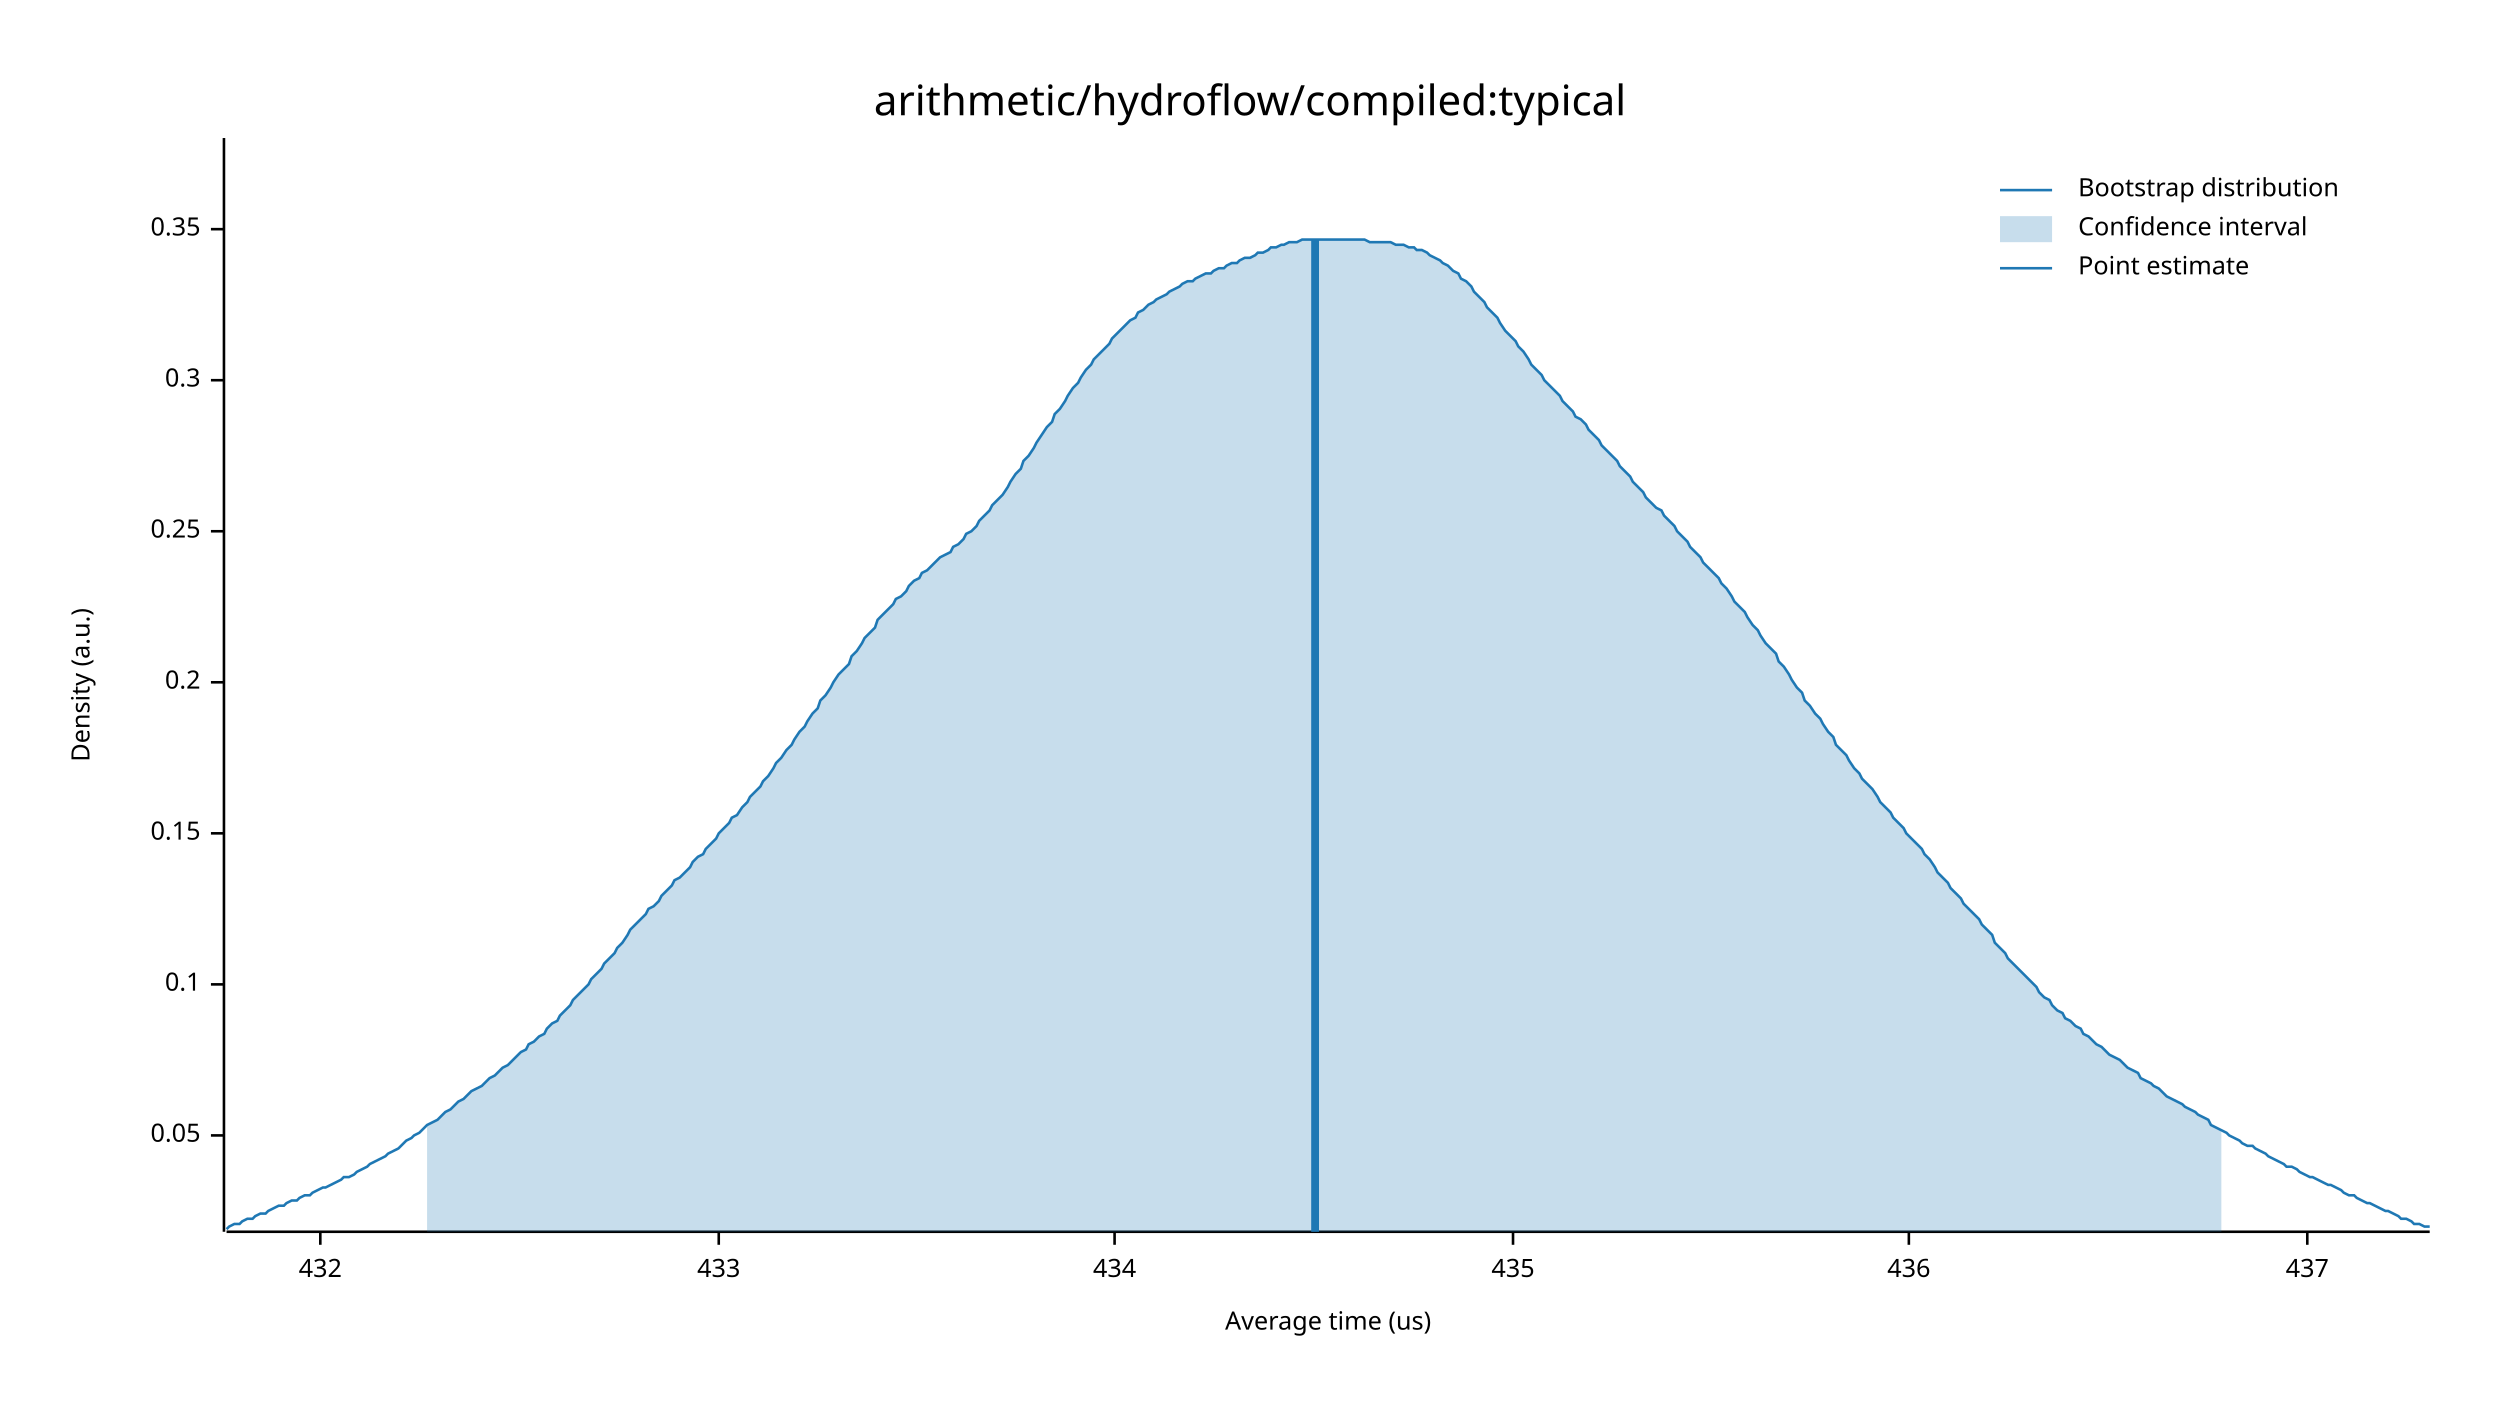
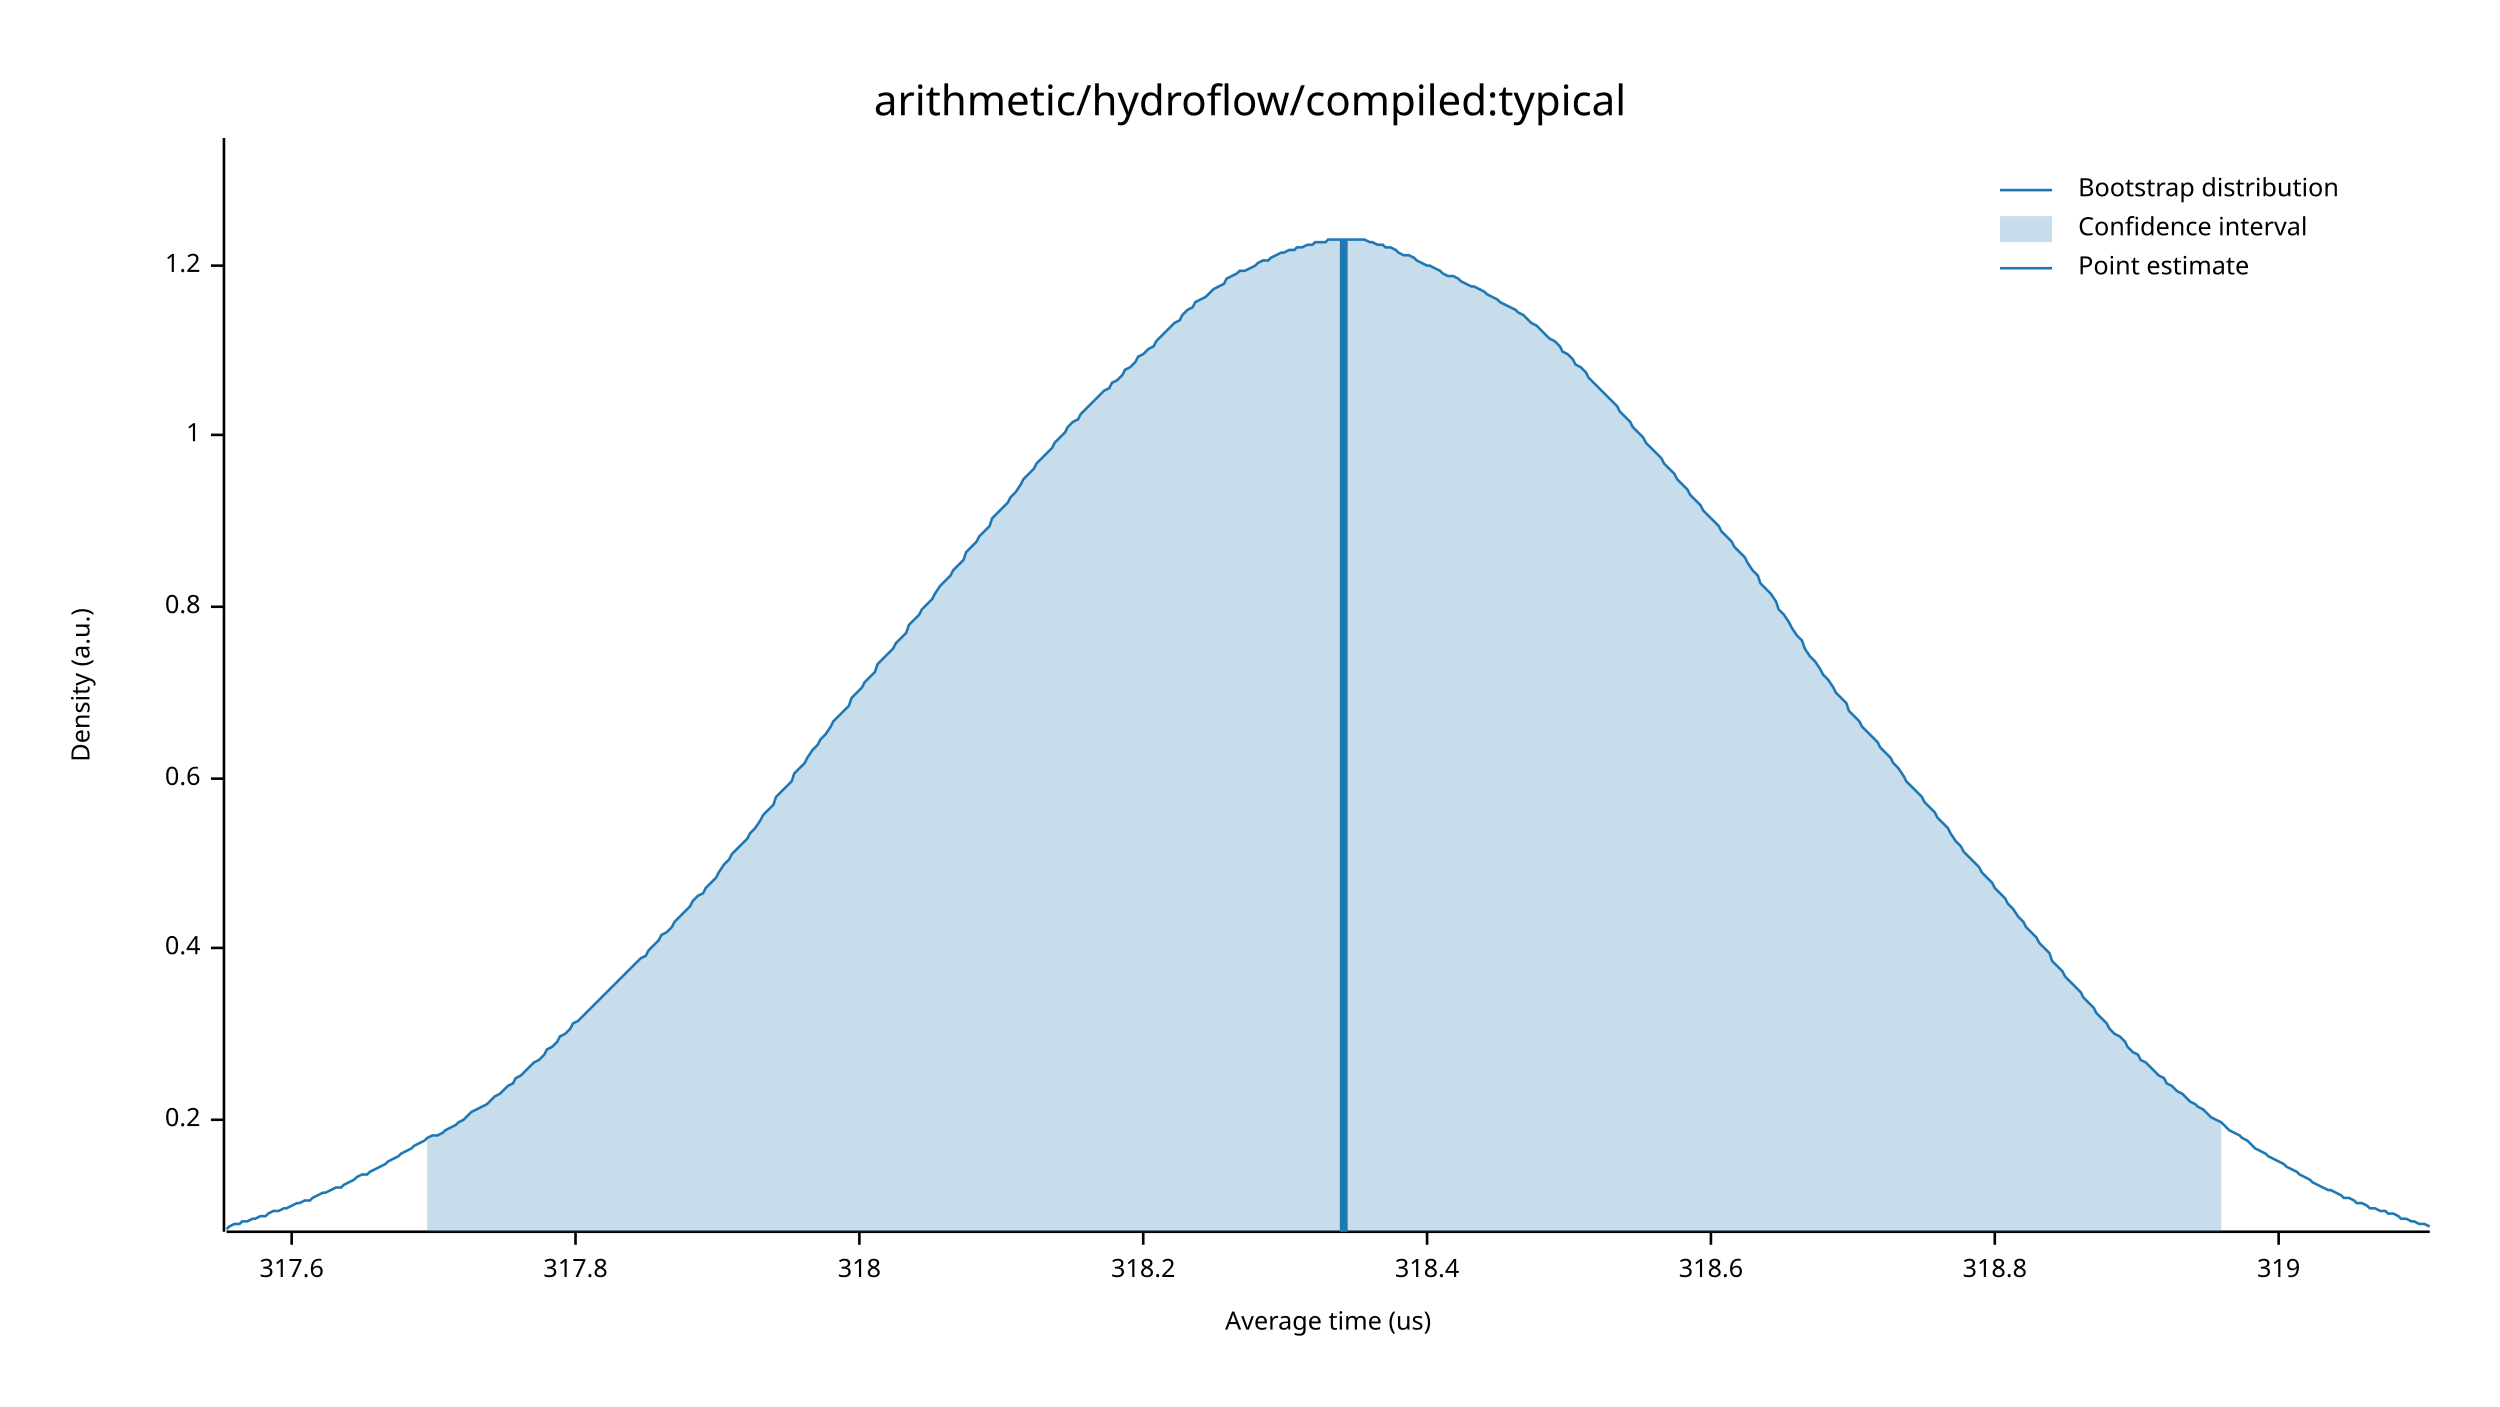
<svg xmlns="http://www.w3.org/2000/svg" width="960" height="540" viewBox="0 0 960 540">
  <text x="480" y="32" dy="0.76em" text-anchor="middle" font-family="sans-serif" font-size="16.129" opacity="1" fill="#000000">
arithmetic/hydroflow/compiled:typical
</text>
  <text x="27" y="263" dy="0.76em" text-anchor="middle" font-family="sans-serif" font-size="9.677" opacity="1" fill="#000000" transform="rotate(270, 27, 263)">
Density (a.u.)
</text>
  <text x="510" y="513" dy="-0.5ex" text-anchor="middle" font-family="sans-serif" font-size="9.677" opacity="1" fill="#000000">
Average time (us)
</text>
  <polyline fill="none" opacity="1" stroke="#000000" stroke-width="1" points="86,53 86,473 " />
-   <text x="77" y="436" dy="0.5ex" text-anchor="end" font-family="sans-serif" font-size="9.677" opacity="1" fill="#000000">
- 0.05
- </text>
-   <polyline fill="none" opacity="1" stroke="#000000" stroke-width="1" points="81,436 86,436 " />
-   <text x="77" y="378" dy="0.5ex" text-anchor="end" font-family="sans-serif" font-size="9.677" opacity="1" fill="#000000">
- 0.1
- </text>
-   <polyline fill="none" opacity="1" stroke="#000000" stroke-width="1" points="81,378 86,378 " />
-   <text x="77" y="320" dy="0.5ex" text-anchor="end" font-family="sans-serif" font-size="9.677" opacity="1" fill="#000000">
- 0.15
- </text>
-   <polyline fill="none" opacity="1" stroke="#000000" stroke-width="1" points="81,320 86,320 " />
-   <text x="77" y="262" dy="0.5ex" text-anchor="end" font-family="sans-serif" font-size="9.677" opacity="1" fill="#000000">
+   <text x="77" y="430" dy="0.5ex" text-anchor="end" font-family="sans-serif" font-size="9.677" opacity="1" fill="#000000">
0.2
</text>
-   <polyline fill="none" opacity="1" stroke="#000000" stroke-width="1" points="81,262 86,262 " />
-   <text x="77" y="204" dy="0.5ex" text-anchor="end" font-family="sans-serif" font-size="9.677" opacity="1" fill="#000000">
- 0.25
+   <polyline fill="none" opacity="1" stroke="#000000" stroke-width="1" points="81,430 86,430 " />
+   <text x="77" y="364" dy="0.5ex" text-anchor="end" font-family="sans-serif" font-size="9.677" opacity="1" fill="#000000">
+ 0.4
</text>
-   <polyline fill="none" opacity="1" stroke="#000000" stroke-width="1" points="81,204 86,204 " />
-   <text x="77" y="146" dy="0.5ex" text-anchor="end" font-family="sans-serif" font-size="9.677" opacity="1" fill="#000000">
- 0.3
+   <polyline fill="none" opacity="1" stroke="#000000" stroke-width="1" points="81,364 86,364 " />
+   <text x="77" y="299" dy="0.5ex" text-anchor="end" font-family="sans-serif" font-size="9.677" opacity="1" fill="#000000">
+ 0.6
</text>
-   <polyline fill="none" opacity="1" stroke="#000000" stroke-width="1" points="81,146 86,146 " />
-   <text x="77" y="88" dy="0.5ex" text-anchor="end" font-family="sans-serif" font-size="9.677" opacity="1" fill="#000000">
- 0.35
+   <polyline fill="none" opacity="1" stroke="#000000" stroke-width="1" points="81,299 86,299 " />
+   <text x="77" y="233" dy="0.5ex" text-anchor="end" font-family="sans-serif" font-size="9.677" opacity="1" fill="#000000">
+ 0.8
</text>
-   <polyline fill="none" opacity="1" stroke="#000000" stroke-width="1" points="81,88 86,88 " />
+   <polyline fill="none" opacity="1" stroke="#000000" stroke-width="1" points="81,233 86,233 " />
+   <text x="77" y="167" dy="0.5ex" text-anchor="end" font-family="sans-serif" font-size="9.677" opacity="1" fill="#000000">
+ 1
+ </text>
+   <polyline fill="none" opacity="1" stroke="#000000" stroke-width="1" points="81,167 86,167 " />
+   <text x="77" y="102" dy="0.5ex" text-anchor="end" font-family="sans-serif" font-size="9.677" opacity="1" fill="#000000">
+ 1.2
+ </text>
+   <polyline fill="none" opacity="1" stroke="#000000" stroke-width="1" points="81,102 86,102 " />
  <polyline fill="none" opacity="1" stroke="#000000" stroke-width="1" points="87,473 933,473 " />
-   <text x="123" y="483" dy="0.76em" text-anchor="middle" font-family="sans-serif" font-size="9.677" opacity="1" fill="#000000">
- 432
+   <text x="112" y="483" dy="0.76em" text-anchor="middle" font-family="sans-serif" font-size="9.677" opacity="1" fill="#000000">
+ 317.6
</text>
-   <polyline fill="none" opacity="1" stroke="#000000" stroke-width="1" points="123,473 123,478 " />
-   <text x="276" y="483" dy="0.76em" text-anchor="middle" font-family="sans-serif" font-size="9.677" opacity="1" fill="#000000">
- 433
+   <polyline fill="none" opacity="1" stroke="#000000" stroke-width="1" points="112,473 112,478 " />
+   <text x="221" y="483" dy="0.76em" text-anchor="middle" font-family="sans-serif" font-size="9.677" opacity="1" fill="#000000">
+ 317.8
</text>
-   <polyline fill="none" opacity="1" stroke="#000000" stroke-width="1" points="276,473 276,478 " />
-   <text x="428" y="483" dy="0.76em" text-anchor="middle" font-family="sans-serif" font-size="9.677" opacity="1" fill="#000000">
- 434
+   <polyline fill="none" opacity="1" stroke="#000000" stroke-width="1" points="221,473 221,478 " />
+   <text x="330" y="483" dy="0.76em" text-anchor="middle" font-family="sans-serif" font-size="9.677" opacity="1" fill="#000000">
+ 318
</text>
-   <polyline fill="none" opacity="1" stroke="#000000" stroke-width="1" points="428,473 428,478 " />
-   <text x="581" y="483" dy="0.76em" text-anchor="middle" font-family="sans-serif" font-size="9.677" opacity="1" fill="#000000">
- 435
+   <polyline fill="none" opacity="1" stroke="#000000" stroke-width="1" points="330,473 330,478 " />
+   <text x="439" y="483" dy="0.76em" text-anchor="middle" font-family="sans-serif" font-size="9.677" opacity="1" fill="#000000">
+ 318.2
</text>
-   <polyline fill="none" opacity="1" stroke="#000000" stroke-width="1" points="581,473 581,478 " />
-   <text x="733" y="483" dy="0.76em" text-anchor="middle" font-family="sans-serif" font-size="9.677" opacity="1" fill="#000000">
- 436
+   <polyline fill="none" opacity="1" stroke="#000000" stroke-width="1" points="439,473 439,478 " />
+   <text x="548" y="483" dy="0.76em" text-anchor="middle" font-family="sans-serif" font-size="9.677" opacity="1" fill="#000000">
+ 318.4
</text>
-   <polyline fill="none" opacity="1" stroke="#000000" stroke-width="1" points="733,473 733,478 " />
-   <text x="886" y="483" dy="0.76em" text-anchor="middle" font-family="sans-serif" font-size="9.677" opacity="1" fill="#000000">
- 437
+   <polyline fill="none" opacity="1" stroke="#000000" stroke-width="1" points="548,473 548,478 " />
+   <text x="657" y="483" dy="0.76em" text-anchor="middle" font-family="sans-serif" font-size="9.677" opacity="1" fill="#000000">
+ 318.6
</text>
-   <polyline fill="none" opacity="1" stroke="#000000" stroke-width="1" points="886,473 886,478 " />
-   <polyline fill="none" opacity="1" stroke="#1F78B4" stroke-width="1" points="87,472 88,471 90,470 92,470 93,469 95,468 97,468 98,467 100,466 102,466 103,465 105,464 107,463 109,463 110,462 112,461 114,461 115,460 117,459 119,459 120,458 122,457 124,456 125,456 127,455 129,454 131,453 132,452 134,452 136,451 137,450 139,449 141,448 142,447 144,446 146,445 148,444 149,443 151,442 153,441 154,440 156,438 158,437 159,436 161,435 163,433 164,432 166,431 168,430 170,428 171,427 173,426 175,424 176,423 178,422 180,420 181,419 183,418 185,417 187,415 188,414 190,413 192,411 193,410 195,409 197,407 198,406 200,404 202,403 203,401 205,400 207,398 209,397 210,395 212,393 214,392 215,390 217,388 219,386 220,384 222,382 224,380 226,378 227,376 229,374 231,372 232,370 234,368 236,366 237,364 239,362 241,359 242,357 244,355 246,353 248,351 249,349 251,348 253,346 254,344 256,342 258,340 259,338 261,337 263,335 265,333 266,331 268,329 270,328 271,326 273,324 275,322 276,320 278,318 280,316 281,314 283,313 285,310 287,308 288,306 290,304 292,302 293,300 295,298 297,295 298,293 300,291 302,288 304,286 305,284 307,281 309,279 310,277 312,274 314,272 315,269 317,267 319,264 320,262 322,259 324,257 326,255 327,252 329,250 331,247 332,245 334,243 336,241 337,238 339,236 341,234 343,232 344,230 346,229 348,227 349,225 351,223 353,222 354,220 356,219 358,217 359,216 361,214 363,213 365,212 366,210 368,209 370,207 371,205 373,204 375,202 376,200 378,198 380,196 381,194 383,192 385,190 387,187 388,185 390,182 392,180 393,177 395,175 397,172 398,170 400,167 402,164 404,162 405,159 407,157 409,154 410,152 412,149 414,147 415,145 417,142 419,140 420,138 422,136 424,134 426,132 427,130 429,128 431,126 432,125 434,123 436,122 437,120 439,119 441,117 443,116 444,115 446,114 448,113 449,112 451,111 453,110 454,109 456,108 458,108 459,107 461,106 463,105 465,105 466,104 468,103 470,103 471,102 473,101 475,101 476,100 478,99 480,99 482,98 483,97 485,97 487,96 488,95 490,95 492,94 493,94 495,93 497,93 498,93 500,92 502,92 504,92 505,92 507,92 509,92 510,92 512,92 514,92 515,92 517,92 519,92 521,92 522,92 524,92 526,93 527,93 529,93 531,93 532,93 534,93 536,94 537,94 539,94 541,95 543,95 544,96 546,96 548,97 549,98 551,99 553,100 554,101 556,102 558,104 560,105 561,107 563,108 565,110 566,112 568,114 570,116 571,118 573,120 575,122 576,124 578,127 580,129 582,131 583,133 585,135 587,138 588,140 590,142 592,144 593,146 595,148 597,150 599,152 600,154 602,156 604,158 605,160 607,161 609,163 610,165 612,167 614,169 615,171 617,173 619,175 621,177 622,179 624,181 626,183 627,185 629,187 631,189 632,191 634,193 636,195 638,196 639,198 641,200 643,202 644,204 646,206 648,208 649,210 651,212 653,214 654,216 656,218 658,220 660,222 661,224 663,226 665,229 666,231 668,233 670,235 671,237 673,240 675,242 676,244 678,247 680,249 682,251 683,254 685,256 687,259 688,261 690,264 692,266 693,269 695,271 697,274 699,276 700,278 702,281 704,283 705,286 707,288 709,290 710,292 712,295 714,297 715,299 717,301 719,303 721,306 722,308 724,310 726,312 727,314 729,316 731,318 732,320 734,322 736,324 738,326 739,328 741,330 743,333 744,335 746,337 748,339 749,341 751,343 753,345 754,347 756,349 758,351 760,353 761,355 763,357 765,359 766,362 768,364 770,366 771,368 773,370 775,372 777,374 778,375 780,377 782,379 783,381 785,383 787,384 788,386 790,388 792,389 793,391 795,392 797,394 799,395 800,397 802,398 804,400 805,401 807,402 809,404 810,405 812,406 814,407 816,409 817,410 819,411 821,412 822,414 824,415 826,416 827,417 829,418 831,420 832,421 834,422 836,423 838,424 839,425 841,426 843,427 844,428 846,429 848,430 849,432 851,433 853,434 855,435 856,436 858,437 860,438 861,439 863,440 865,440 866,441 868,442 870,443 871,444 873,445 875,446 877,447 878,448 880,448 882,449 883,450 885,451 887,452 888,452 890,453 892,454 894,455 895,455 897,456 899,457 900,458 902,459 904,459 905,460 907,461 909,462 910,462 912,463 914,464 916,465 917,465 919,466 921,467 922,468 924,468 926,469 927,470 929,470 931,471 933,471 " />
-   <polygon opacity="0.25" fill="#1F78B4" points="164,432 166,431 168,430 170,428 171,427 173,426 175,424 176,423 178,422 180,420 181,419 183,418 185,417 187,415 188,414 190,413 192,411 193,410 195,409 197,407 198,406 200,404 202,403 203,401 205,400 207,398 209,397 210,395 212,393 214,392 215,390 217,388 219,386 220,384 222,382 224,380 226,378 227,376 229,374 231,372 232,370 234,368 236,366 237,364 239,362 241,359 242,357 244,355 246,353 248,351 249,349 251,348 253,346 254,344 256,342 258,340 259,338 261,337 263,335 265,333 266,331 268,329 270,328 271,326 273,324 275,322 276,320 278,318 280,316 281,314 283,313 285,310 287,308 288,306 290,304 292,302 293,300 295,298 297,295 298,293 300,291 302,288 304,286 305,284 307,281 309,279 310,277 312,274 314,272 315,269 317,267 319,264 320,262 322,259 324,257 326,255 327,252 329,250 331,247 332,245 334,243 336,241 337,238 339,236 341,234 343,232 344,230 346,229 348,227 349,225 351,223 353,222 354,220 356,219 358,217 359,216 361,214 363,213 365,212 366,210 368,209 370,207 371,205 373,204 375,202 376,200 378,198 380,196 381,194 383,192 385,190 387,187 388,185 390,182 392,180 393,177 395,175 397,172 398,170 400,167 402,164 404,162 405,159 407,157 409,154 410,152 412,149 414,147 415,145 417,142 419,140 420,138 422,136 424,134 426,132 427,130 429,128 431,126 432,125 434,123 436,122 437,120 439,119 441,117 443,116 444,115 446,114 448,113 449,112 451,111 453,110 454,109 456,108 458,108 459,107 461,106 463,105 465,105 466,104 468,103 470,103 471,102 473,101 475,101 476,100 478,99 480,99 482,98 483,97 485,97 487,96 488,95 490,95 492,94 493,94 495,93 497,93 498,93 500,92 502,92 504,92 505,92 507,92 509,92 510,92 512,92 514,92 515,92 517,92 519,92 521,92 522,92 524,92 526,93 527,93 529,93 531,93 532,93 534,93 536,94 537,94 539,94 541,95 543,95 544,96 546,96 548,97 549,98 551,99 553,100 554,101 556,102 558,104 560,105 561,107 563,108 565,110 566,112 568,114 570,116 571,118 573,120 575,122 576,124 578,127 580,129 582,131 583,133 585,135 587,138 588,140 590,142 592,144 593,146 595,148 597,150 599,152 600,154 602,156 604,158 605,160 607,161 609,163 610,165 612,167 614,169 615,171 617,173 619,175 621,177 622,179 624,181 626,183 627,185 629,187 631,189 632,191 634,193 636,195 638,196 639,198 641,200 643,202 644,204 646,206 648,208 649,210 651,212 653,214 654,216 656,218 658,220 660,222 661,224 663,226 665,229 666,231 668,233 670,235 671,237 673,240 675,242 676,244 678,247 680,249 682,251 683,254 685,256 687,259 688,261 690,264 692,266 693,269 695,271 697,274 699,276 700,278 702,281 704,283 705,286 707,288 709,290 710,292 712,295 714,297 715,299 717,301 719,303 721,306 722,308 724,310 726,312 727,314 729,316 731,318 732,320 734,322 736,324 738,326 739,328 741,330 743,333 744,335 746,337 748,339 749,341 751,343 753,345 754,347 756,349 758,351 760,353 761,355 763,357 765,359 766,362 768,364 770,366 771,368 773,370 775,372 777,374 778,375 780,377 782,379 783,381 785,383 787,384 788,386 790,388 792,389 793,391 795,392 797,394 799,395 800,397 802,398 804,400 805,401 807,402 809,404 810,405 812,406 814,407 816,409 817,410 819,411 821,412 822,414 824,415 826,416 827,417 829,418 831,420 832,421 834,422 836,423 838,424 839,425 841,426 843,427 844,428 846,429 848,430 849,432 851,433 853,434 853,473 164,473 " />
-   <polyline fill="none" opacity="1" stroke="#1F78B4" stroke-width="3" points="505,473 505,92 " />
+   <polyline fill="none" opacity="1" stroke="#000000" stroke-width="1" points="657,473 657,478 " />
+   <text x="766" y="483" dy="0.76em" text-anchor="middle" font-family="sans-serif" font-size="9.677" opacity="1" fill="#000000">
+ 318.8
+ </text>
+   <polyline fill="none" opacity="1" stroke="#000000" stroke-width="1" points="766,473 766,478 " />
+   <text x="875" y="483" dy="0.76em" text-anchor="middle" font-family="sans-serif" font-size="9.677" opacity="1" fill="#000000">
+ 319
+ </text>
+   <polyline fill="none" opacity="1" stroke="#000000" stroke-width="1" points="875,473 875,478 " />
+   <polyline fill="none" opacity="1" stroke="#1F78B4" stroke-width="1" points="87,472 88,471 90,470 92,470 93,469 95,469 97,468 98,468 100,467 102,467 103,466 105,465 107,465 109,464 110,464 112,463 114,462 115,462 117,461 119,461 120,460 122,459 124,458 125,458 127,457 129,456 131,456 132,455 134,454 136,453 137,452 139,451 141,451 142,450 144,449 146,448 148,447 149,446 151,445 153,444 154,443 156,442 158,441 159,440 161,439 163,438 164,437 166,436 168,436 170,435 171,434 173,433 175,432 176,431 178,430 180,428 181,427 183,426 185,425 187,424 188,423 190,421 192,420 193,419 195,417 197,416 198,414 200,413 202,411 203,410 205,408 207,407 209,405 210,403 212,402 214,400 215,398 217,397 219,395 220,393 222,392 224,390 226,388 227,387 229,385 231,383 232,382 234,380 236,378 237,377 239,375 241,373 242,372 244,370 246,368 248,367 249,365 251,363 253,361 254,359 256,358 258,356 259,354 261,352 263,350 265,348 266,346 268,344 270,343 271,341 273,339 275,337 276,335 278,332 280,330 281,328 283,326 285,324 287,322 288,320 290,318 292,315 293,313 295,311 297,309 298,306 300,304 302,302 304,300 305,297 307,295 309,293 310,291 312,288 314,286 315,284 317,282 319,279 320,277 322,275 324,273 326,271 327,268 329,266 331,264 332,262 334,260 336,258 337,255 339,253 341,251 343,249 344,247 346,245 348,243 349,240 351,238 353,236 354,234 356,232 358,230 359,228 361,225 363,223 365,221 366,219 368,217 370,215 371,212 373,210 375,208 376,206 378,204 380,202 381,199 383,197 385,195 387,193 388,191 390,189 392,186 393,184 395,182 397,180 398,178 400,176 402,174 404,172 405,170 407,168 409,166 410,164 412,162 414,161 415,159 417,157 419,155 420,154 422,152 424,150 426,149 427,147 429,146 431,144 432,142 434,141 436,139 437,137 439,136 441,134 443,133 444,131 446,129 448,127 449,126 451,124 453,123 454,121 456,119 458,118 459,116 461,115 463,114 465,112 466,111 468,110 470,109 471,107 473,106 475,105 476,104 478,104 480,103 482,102 483,101 485,100 487,100 488,99 490,98 492,97 493,97 495,96 497,96 498,95 500,95 502,94 504,94 505,93 507,93 509,93 510,92 512,92 514,92 515,92 517,92 519,92 521,92 522,92 524,92 526,93 527,93 529,94 531,94 532,95 534,95 536,96 537,97 539,98 541,98 543,99 544,100 546,101 548,102 549,102 551,103 553,104 554,105 556,106 558,106 560,107 561,108 563,109 565,110 566,110 568,111 570,112 571,113 573,114 575,115 576,116 578,117 580,118 582,119 583,120 585,121 587,123 588,124 590,125 592,127 593,128 595,130 597,131 599,133 600,135 602,136 604,138 605,140 607,141 609,143 610,145 612,147 614,149 615,150 617,152 619,154 621,156 622,158 624,160 626,162 627,164 629,166 631,168 632,170 634,172 636,174 638,176 639,178 641,180 643,182 644,184 646,186 648,188 649,190 651,192 653,194 654,196 656,198 658,200 660,202 661,204 663,206 665,208 666,210 668,212 670,214 671,216 673,219 675,221 676,224 678,226 680,228 682,231 683,234 685,236 687,239 688,241 690,244 692,246 693,249 695,252 697,254 699,257 700,259 702,261 704,264 705,266 707,268 709,270 710,273 712,275 714,277 715,279 717,281 719,283 721,285 722,287 724,289 726,291 727,293 729,295 731,298 732,300 734,302 736,304 738,306 739,308 741,310 743,312 744,314 746,316 748,318 749,320 751,323 753,325 754,327 756,329 758,331 760,333 761,335 763,337 765,339 766,341 768,343 770,345 771,347 773,349 775,352 777,354 778,356 780,358 782,360 783,362 785,364 787,366 788,369 790,371 792,373 793,375 795,377 797,379 799,381 800,383 802,385 804,387 805,389 807,391 809,393 810,395 812,397 814,398 816,400 817,402 819,404 821,405 822,407 824,408 826,410 827,411 829,413 831,414 832,416 834,417 836,419 838,420 839,421 841,423 843,424 844,425 846,426 848,428 849,429 851,430 853,431 855,433 856,434 858,435 860,436 861,437 863,438 865,440 866,441 868,442 870,443 871,444 873,445 875,446 877,447 878,448 880,449 882,450 883,451 885,452 887,453 888,454 890,455 892,456 894,457 895,457 897,458 899,459 900,460 902,460 904,461 905,462 907,462 909,463 910,464 912,464 914,465 916,465 917,466 919,466 921,467 922,468 924,468 926,469 927,469 929,470 931,470 933,471 " />
+   <polygon opacity="0.25" fill="#1F78B4" points="164,437 166,436 168,436 170,435 171,434 173,433 175,432 176,431 178,430 180,428 181,427 183,426 185,425 187,424 188,423 190,421 192,420 193,419 195,417 197,416 198,414 200,413 202,411 203,410 205,408 207,407 209,405 210,403 212,402 214,400 215,398 217,397 219,395 220,393 222,392 224,390 226,388 227,387 229,385 231,383 232,382 234,380 236,378 237,377 239,375 241,373 242,372 244,370 246,368 248,367 249,365 251,363 253,361 254,359 256,358 258,356 259,354 261,352 263,350 265,348 266,346 268,344 270,343 271,341 273,339 275,337 276,335 278,332 280,330 281,328 283,326 285,324 287,322 288,320 290,318 292,315 293,313 295,311 297,309 298,306 300,304 302,302 304,300 305,297 307,295 309,293 310,291 312,288 314,286 315,284 317,282 319,279 320,277 322,275 324,273 326,271 327,268 329,266 331,264 332,262 334,260 336,258 337,255 339,253 341,251 343,249 344,247 346,245 348,243 349,240 351,238 353,236 354,234 356,232 358,230 359,228 361,225 363,223 365,221 366,219 368,217 370,215 371,212 373,210 375,208 376,206 378,204 380,202 381,199 383,197 385,195 387,193 388,191 390,189 392,186 393,184 395,182 397,180 398,178 400,176 402,174 404,172 405,170 407,168 409,166 410,164 412,162 414,161 415,159 417,157 419,155 420,154 422,152 424,150 426,149 427,147 429,146 431,144 432,142 434,141 436,139 437,137 439,136 441,134 443,133 444,131 446,129 448,127 449,126 451,124 453,123 454,121 456,119 458,118 459,116 461,115 463,114 465,112 466,111 468,110 470,109 471,107 473,106 475,105 476,104 478,104 480,103 482,102 483,101 485,100 487,100 488,99 490,98 492,97 493,97 495,96 497,96 498,95 500,95 502,94 504,94 505,93 507,93 509,93 510,92 512,92 514,92 515,92 517,92 519,92 521,92 522,92 524,92 526,93 527,93 529,94 531,94 532,95 534,95 536,96 537,97 539,98 541,98 543,99 544,100 546,101 548,102 549,102 551,103 553,104 554,105 556,106 558,106 560,107 561,108 563,109 565,110 566,110 568,111 570,112 571,113 573,114 575,115 576,116 578,117 580,118 582,119 583,120 585,121 587,123 588,124 590,125 592,127 593,128 595,130 597,131 599,133 600,135 602,136 604,138 605,140 607,141 609,143 610,145 612,147 614,149 615,150 617,152 619,154 621,156 622,158 624,160 626,162 627,164 629,166 631,168 632,170 634,172 636,174 638,176 639,178 641,180 643,182 644,184 646,186 648,188 649,190 651,192 653,194 654,196 656,198 658,200 660,202 661,204 663,206 665,208 666,210 668,212 670,214 671,216 673,219 675,221 676,224 678,226 680,228 682,231 683,234 685,236 687,239 688,241 690,244 692,246 693,249 695,252 697,254 699,257 700,259 702,261 704,264 705,266 707,268 709,270 710,273 712,275 714,277 715,279 717,281 719,283 721,285 722,287 724,289 726,291 727,293 729,295 731,298 732,300 734,302 736,304 738,306 739,308 741,310 743,312 744,314 746,316 748,318 749,320 751,323 753,325 754,327 756,329 758,331 760,333 761,335 763,337 765,339 766,341 768,343 770,345 771,347 773,349 775,352 777,354 778,356 780,358 782,360 783,362 785,364 787,366 788,369 790,371 792,373 793,375 795,377 797,379 799,381 800,383 802,385 804,387 805,389 807,391 809,393 810,395 812,397 814,398 816,400 817,402 819,404 821,405 822,407 824,408 826,410 827,411 829,413 831,414 832,416 834,417 836,419 838,420 839,421 841,423 843,424 844,425 846,426 848,428 849,429 851,430 853,431 853,473 164,473 " />
+   <polyline fill="none" opacity="1" stroke="#1F78B4" stroke-width="3" points="516,473 516,92 " />
  <text x="798" y="68" dy="0.76em" text-anchor="start" font-family="sans-serif" font-size="9.677" opacity="1" fill="#000000">
Bootstrap distribution
</text>
  <text x="798" y="83" dy="0.76em" text-anchor="start" font-family="sans-serif" font-size="9.677" opacity="1" fill="#000000">
Confidence interval
</text>
  <text x="798" y="98" dy="0.76em" text-anchor="start" font-family="sans-serif" font-size="9.677" opacity="1" fill="#000000">
Point estimate
</text>
  <polyline fill="none" opacity="1" stroke="#1F78B4" stroke-width="1" points="768,73 788,73 " />
  <rect x="768" y="83" width="20" height="10" opacity="0.25" fill="#1F78B4" stroke="none" />
  <polyline fill="none" opacity="1" stroke="#1F78B4" stroke-width="1" points="768,103 788,103 " />
</svg>
